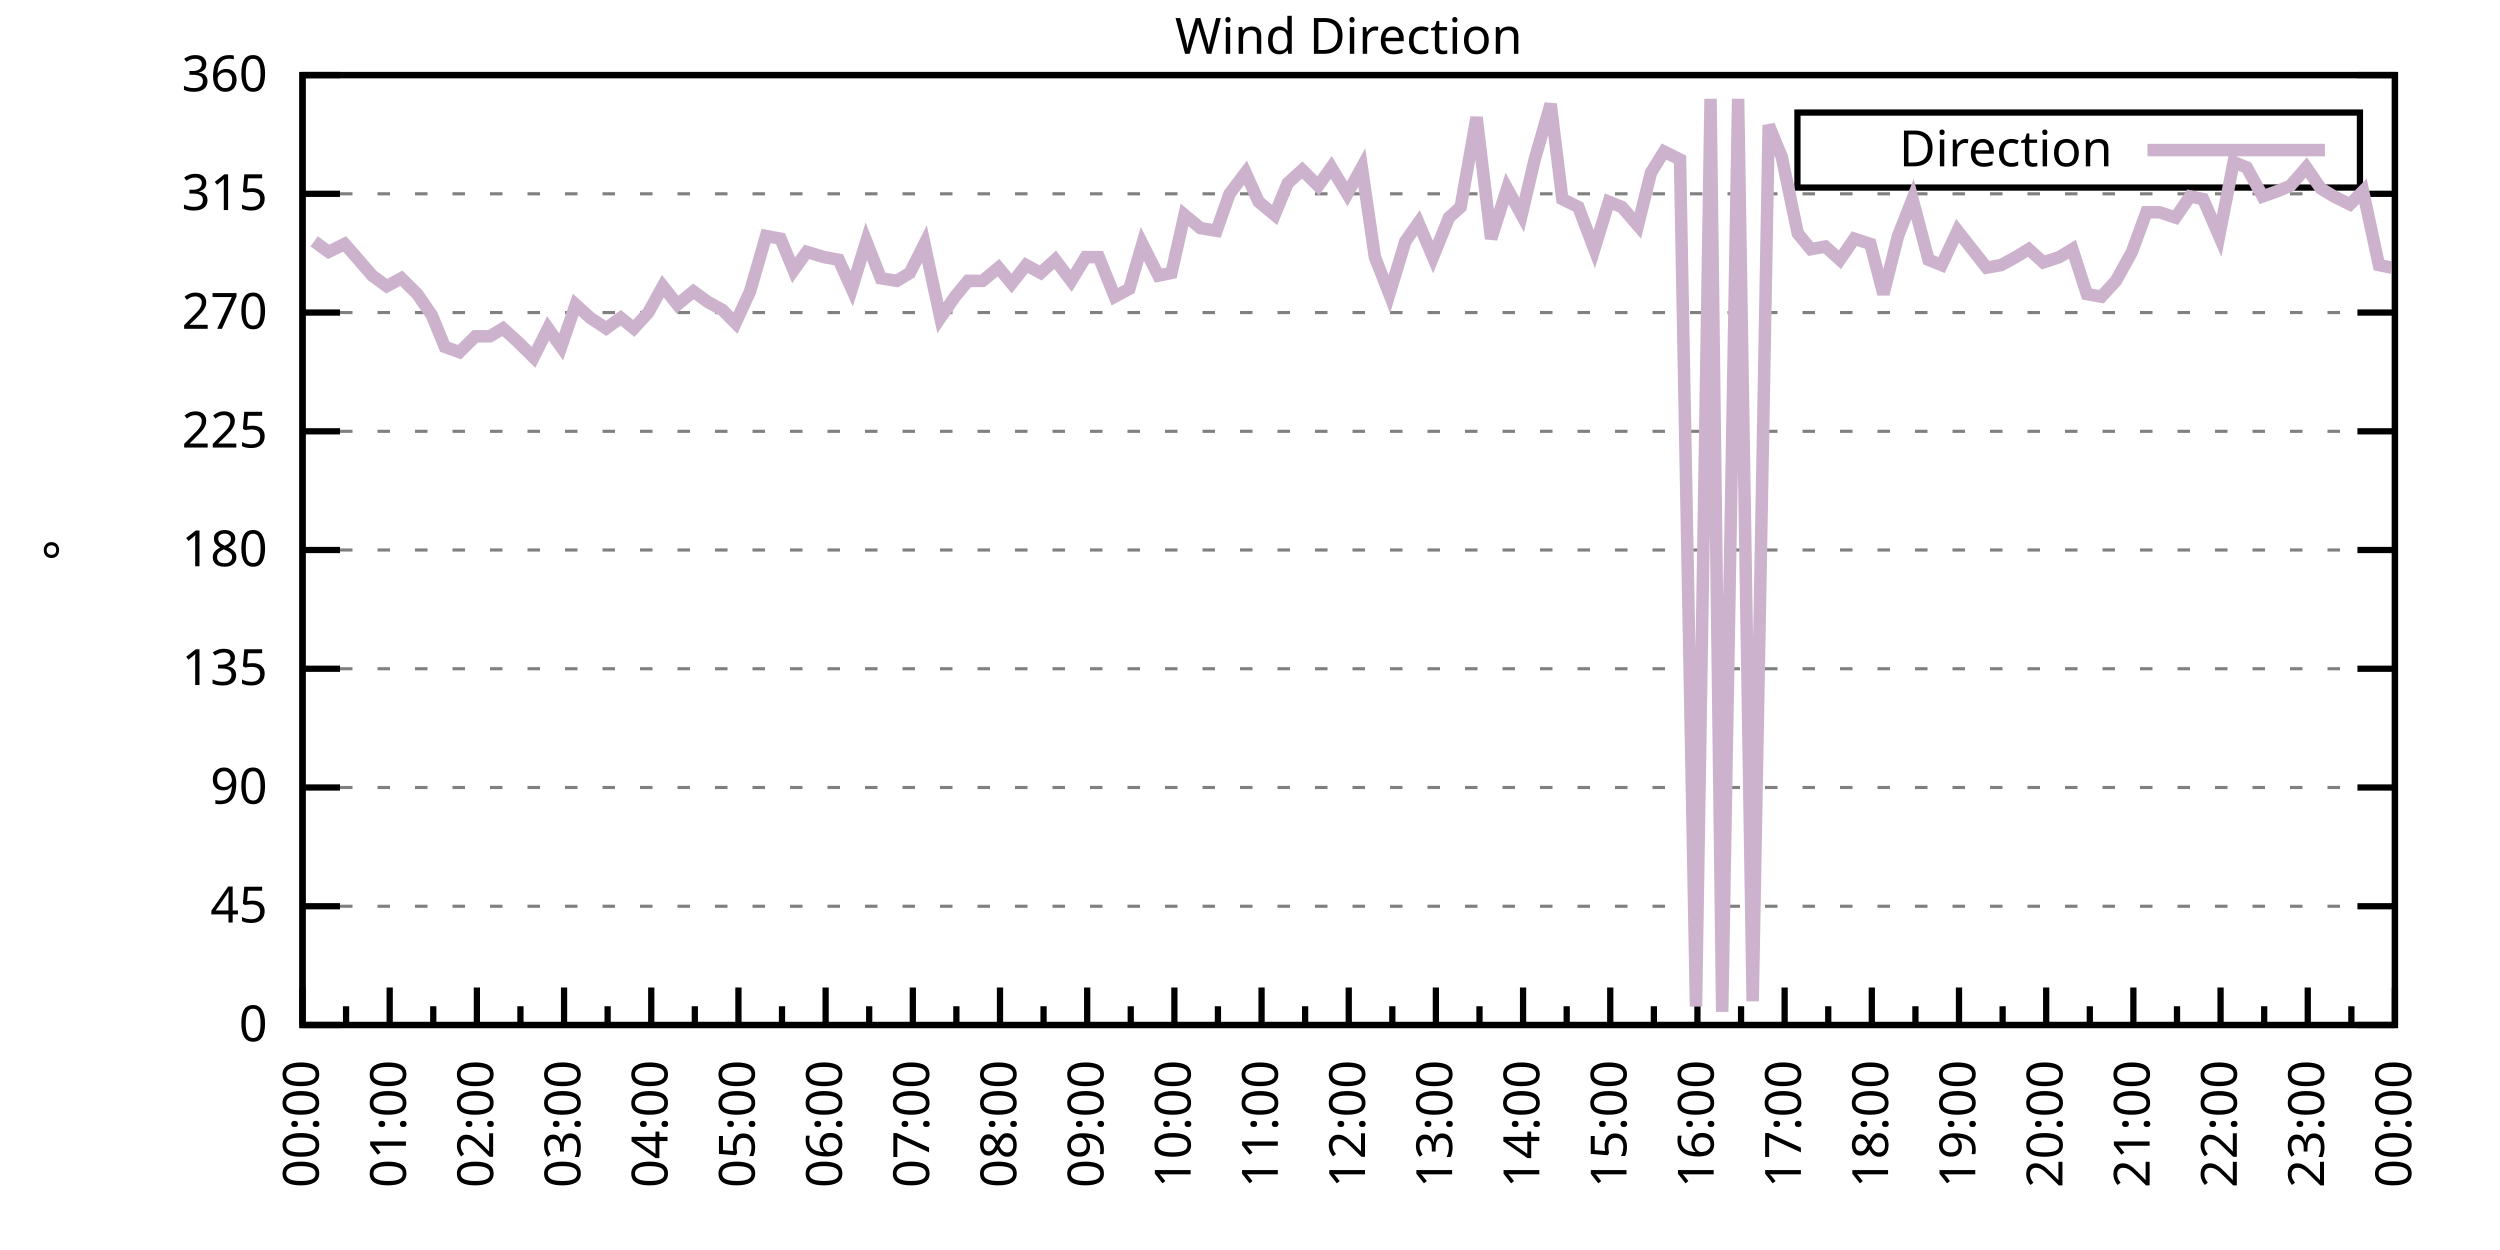
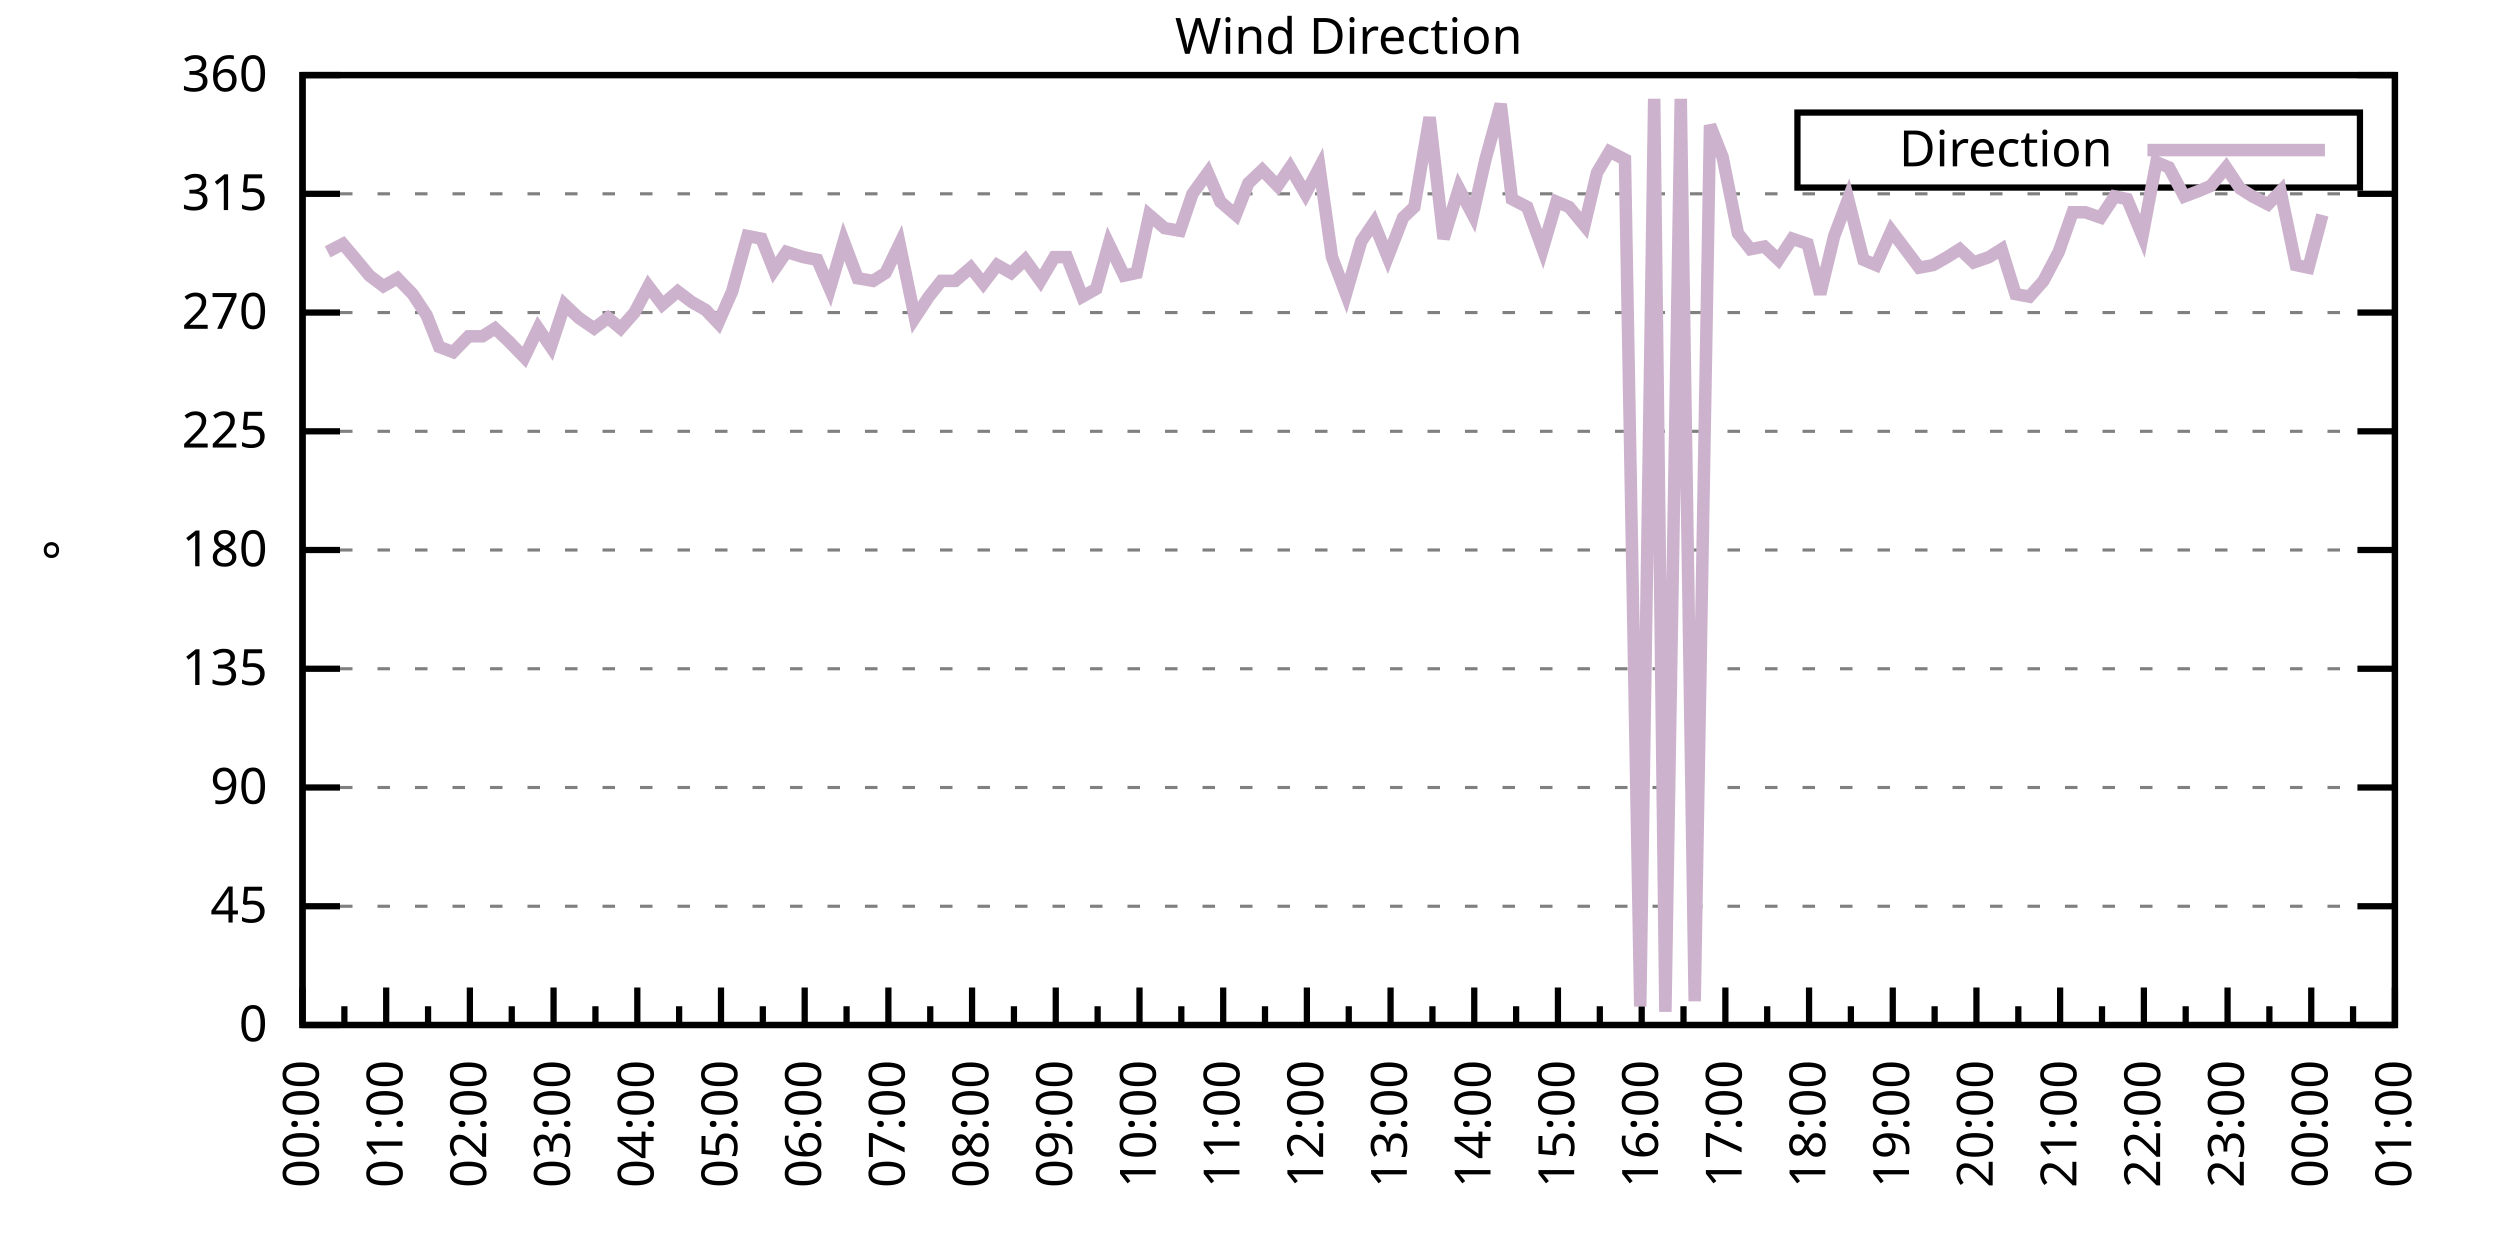
<svg xmlns="http://www.w3.org/2000/svg" xmlns:xlink="http://www.w3.org/1999/xlink" width="400" height="200" viewBox="0 0 400 200">
  <g id="gnuplot_canvas">
    <rect x="0" y="0" width="400" height="200" fill="none" />
    <defs>
      <circle id="gpDot" r="0.5" stroke-width="0.5" stroke="currentColor" />
      <path id="gpPt0" stroke-width="0.333" stroke="currentColor" d="M-1,0 h2 M0,-1 v2" />
      <path id="gpPt1" stroke-width="0.333" stroke="currentColor" d="M-1,-1 L1,1 M1,-1 L-1,1" />
      <path id="gpPt2" stroke-width="0.333" stroke="currentColor" d="M-1,0 L1,0 M0,-1 L0,1 M-1,-1 L1,1 M-1,1 L1,-1" />
      <rect id="gpPt3" stroke-width="0.333" stroke="currentColor" x="-1" y="-1" width="2" height="2" />
      <rect id="gpPt4" stroke-width="0.333" stroke="currentColor" fill="currentColor" x="-1" y="-1" width="2" height="2" />
      <circle id="gpPt5" stroke-width="0.333" stroke="currentColor" cx="0" cy="0" r="1" />
      <use xlink:href="#gpPt5" id="gpPt6" fill="currentColor" stroke="none" />
      <path id="gpPt7" stroke-width="0.333" stroke="currentColor" d="M0,-1.33 L-1.33,0.67 L1.33,0.67 z" />
      <use xlink:href="#gpPt7" id="gpPt8" fill="currentColor" stroke="none" />
      <use xlink:href="#gpPt7" id="gpPt9" stroke="currentColor" transform="rotate(180)" />
      <use xlink:href="#gpPt9" id="gpPt10" fill="currentColor" stroke="none" />
      <use xlink:href="#gpPt3" id="gpPt11" stroke="currentColor" transform="rotate(45)" />
      <use xlink:href="#gpPt11" id="gpPt12" fill="currentColor" stroke="none" />
      <path id="gpPt13" stroke-width="0.333" stroke="currentColor" d="M0,1.330 L1.265,0.411 L0.782,-1.067 L-0.782,-1.076 L-1.265,0.411 z" />
      <use xlink:href="#gpPt13" id="gpPt14" fill="currentColor" stroke="none" />
      <filter id="textbox" filterUnits="objectBoundingBox" x="0" y="0" height="1" width="1">
        <feFlood flood-color="white" flood-opacity="1" result="bgnd" />
        <feComposite in="SourceGraphic" in2="bgnd" operator="atop" />
      </filter>
      <filter id="greybox" filterUnits="objectBoundingBox" x="0" y="0" height="1" width="1">
        <feFlood flood-color="lightgrey" flood-opacity="1" result="grey" />
        <feComposite in="SourceGraphic" in2="grey" operator="atop" />
      </filter>
    </defs>
    <g fill="none" color="white" stroke="currentColor" stroke-width="1.00" stroke-linecap="butt" stroke-linejoin="miter">
</g>
    <g fill="none" color="black" stroke="currentColor" stroke-width="1.00" stroke-linecap="butt" stroke-linejoin="miter">
      <g stroke="none" shape-rendering="crispEdges">
        <polygon fill="rgb(255, 255, 255)" points="48.40,164.00 383.18,164.00 383.18,12.02 48.40,12.02 " />
      </g>
    </g>
    <g fill="none" color="black" stroke="currentColor" stroke-width="1.00" stroke-linecap="butt" stroke-linejoin="miter">
</g>
    <g fill="none" color="black" stroke="black" stroke-width="0.50" stroke-linecap="butt" stroke-linejoin="miter">
</g>
    <g fill="none" color="gray" stroke="currentColor" stroke-width="0.50" stroke-linecap="butt" stroke-linejoin="miter">
      <path stroke="gray" stroke-dasharray="2,4" class="gridline" d="M48.40,164.00 L383.19,164.00  " />
    </g>
    <g fill="none" color="gray" stroke="gray" stroke-width="1.00" stroke-linecap="butt" stroke-linejoin="miter">
</g>
    <g fill="none" color="black" stroke="currentColor" stroke-width="1.00" stroke-linecap="butt" stroke-linejoin="miter">
      <path stroke="black" d="M48.40,164.00 L54.40,164.00 M383.19,164.00 L377.19,164.00  " />
      <g transform="translate(42.80,166.60)" stroke="none" fill="black" font-family="Sans" font-size="8.00" text-anchor="end">
        <text>
          <tspan font-family="Sans"> 0</tspan>
        </text>
      </g>
    </g>
    <g fill="none" color="black" stroke="currentColor" stroke-width="1.00" stroke-linecap="butt" stroke-linejoin="miter">
</g>
    <g fill="none" color="black" stroke="black" stroke-width="0.50" stroke-linecap="butt" stroke-linejoin="miter">
</g>
    <g fill="none" color="gray" stroke="currentColor" stroke-width="0.50" stroke-linecap="butt" stroke-linejoin="miter">
      <path stroke="gray" stroke-dasharray="2,4" class="gridline" d="M48.40,145.00 L383.19,145.00  " />
    </g>
    <g fill="none" color="gray" stroke="gray" stroke-width="1.00" stroke-linecap="butt" stroke-linejoin="miter">
</g>
    <g fill="none" color="black" stroke="currentColor" stroke-width="1.00" stroke-linecap="butt" stroke-linejoin="miter">
      <path stroke="black" d="M48.40,145.00 L54.40,145.00 M383.19,145.00 L377.19,145.00  " />
      <g transform="translate(42.80,147.60)" stroke="none" fill="black" font-family="Sans" font-size="8.00" text-anchor="end">
        <text>
          <tspan font-family="Sans"> 45</tspan>
        </text>
      </g>
    </g>
    <g fill="none" color="black" stroke="currentColor" stroke-width="1.00" stroke-linecap="butt" stroke-linejoin="miter">
</g>
    <g fill="none" color="black" stroke="black" stroke-width="0.50" stroke-linecap="butt" stroke-linejoin="miter">
</g>
    <g fill="none" color="gray" stroke="currentColor" stroke-width="0.50" stroke-linecap="butt" stroke-linejoin="miter">
      <path stroke="gray" stroke-dasharray="2,4" class="gridline" d="M48.40,126.00 L383.19,126.00  " />
    </g>
    <g fill="none" color="gray" stroke="gray" stroke-width="1.00" stroke-linecap="butt" stroke-linejoin="miter">
</g>
    <g fill="none" color="black" stroke="currentColor" stroke-width="1.00" stroke-linecap="butt" stroke-linejoin="miter">
      <path stroke="black" d="M48.40,126.00 L54.40,126.00 M383.19,126.00 L377.19,126.00  " />
      <g transform="translate(42.80,128.60)" stroke="none" fill="black" font-family="Sans" font-size="8.00" text-anchor="end">
        <text>
          <tspan font-family="Sans"> 90</tspan>
        </text>
      </g>
    </g>
    <g fill="none" color="black" stroke="currentColor" stroke-width="1.00" stroke-linecap="butt" stroke-linejoin="miter">
</g>
    <g fill="none" color="black" stroke="black" stroke-width="0.50" stroke-linecap="butt" stroke-linejoin="miter">
</g>
    <g fill="none" color="gray" stroke="currentColor" stroke-width="0.50" stroke-linecap="butt" stroke-linejoin="miter">
      <path stroke="gray" stroke-dasharray="2,4" class="gridline" d="M48.40,107.00 L383.19,107.00  " />
    </g>
    <g fill="none" color="gray" stroke="gray" stroke-width="1.00" stroke-linecap="butt" stroke-linejoin="miter">
</g>
    <g fill="none" color="black" stroke="currentColor" stroke-width="1.00" stroke-linecap="butt" stroke-linejoin="miter">
      <path stroke="black" d="M48.40,107.00 L54.40,107.00 M383.19,107.00 L377.19,107.00  " />
      <g transform="translate(42.80,109.60)" stroke="none" fill="black" font-family="Sans" font-size="8.00" text-anchor="end">
        <text>
          <tspan font-family="Sans"> 135</tspan>
        </text>
      </g>
    </g>
    <g fill="none" color="black" stroke="currentColor" stroke-width="1.00" stroke-linecap="butt" stroke-linejoin="miter">
</g>
    <g fill="none" color="black" stroke="black" stroke-width="0.50" stroke-linecap="butt" stroke-linejoin="miter">
</g>
    <g fill="none" color="gray" stroke="currentColor" stroke-width="0.50" stroke-linecap="butt" stroke-linejoin="miter">
      <path stroke="gray" stroke-dasharray="2,4" class="gridline" d="M48.40,88.00 L383.19,88.00  " />
    </g>
    <g fill="none" color="gray" stroke="gray" stroke-width="1.00" stroke-linecap="butt" stroke-linejoin="miter">
</g>
    <g fill="none" color="black" stroke="currentColor" stroke-width="1.00" stroke-linecap="butt" stroke-linejoin="miter">
      <path stroke="black" d="M48.40,88.00 L54.40,88.00 M383.19,88.00 L377.19,88.00  " />
      <g transform="translate(42.80,90.60)" stroke="none" fill="black" font-family="Sans" font-size="8.00" text-anchor="end">
        <text>
          <tspan font-family="Sans"> 180</tspan>
        </text>
      </g>
    </g>
    <g fill="none" color="black" stroke="currentColor" stroke-width="1.00" stroke-linecap="butt" stroke-linejoin="miter">
</g>
    <g fill="none" color="black" stroke="black" stroke-width="0.50" stroke-linecap="butt" stroke-linejoin="miter">
</g>
    <g fill="none" color="gray" stroke="currentColor" stroke-width="0.50" stroke-linecap="butt" stroke-linejoin="miter">
      <path stroke="gray" stroke-dasharray="2,4" class="gridline" d="M48.40,69.01 L383.19,69.01  " />
    </g>
    <g fill="none" color="gray" stroke="gray" stroke-width="1.00" stroke-linecap="butt" stroke-linejoin="miter">
</g>
    <g fill="none" color="black" stroke="currentColor" stroke-width="1.00" stroke-linecap="butt" stroke-linejoin="miter">
      <path stroke="black" d="M48.40,69.01 L54.40,69.01 M383.19,69.01 L377.19,69.01  " />
      <g transform="translate(42.80,71.61)" stroke="none" fill="black" font-family="Sans" font-size="8.00" text-anchor="end">
        <text>
          <tspan font-family="Sans"> 225</tspan>
        </text>
      </g>
    </g>
    <g fill="none" color="black" stroke="currentColor" stroke-width="1.00" stroke-linecap="butt" stroke-linejoin="miter">
</g>
    <g fill="none" color="black" stroke="black" stroke-width="0.50" stroke-linecap="butt" stroke-linejoin="miter">
</g>
    <g fill="none" color="gray" stroke="currentColor" stroke-width="0.50" stroke-linecap="butt" stroke-linejoin="miter">
      <path stroke="gray" stroke-dasharray="2,4" class="gridline" d="M48.40,50.01 L383.19,50.01  " />
    </g>
    <g fill="none" color="gray" stroke="gray" stroke-width="1.00" stroke-linecap="butt" stroke-linejoin="miter">
</g>
    <g fill="none" color="black" stroke="currentColor" stroke-width="1.00" stroke-linecap="butt" stroke-linejoin="miter">
      <path stroke="black" d="M48.40,50.01 L54.40,50.01 M383.19,50.01 L377.19,50.01  " />
      <g transform="translate(42.80,52.61)" stroke="none" fill="black" font-family="Sans" font-size="8.00" text-anchor="end">
        <text>
          <tspan font-family="Sans"> 270</tspan>
        </text>
      </g>
    </g>
    <g fill="none" color="black" stroke="currentColor" stroke-width="1.00" stroke-linecap="butt" stroke-linejoin="miter">
</g>
    <g fill="none" color="black" stroke="black" stroke-width="0.50" stroke-linecap="butt" stroke-linejoin="miter">
</g>
    <g fill="none" color="gray" stroke="currentColor" stroke-width="0.50" stroke-linecap="butt" stroke-linejoin="miter">
      <path stroke="gray" stroke-dasharray="2,4" class="gridline" d="M48.40,31.01 L383.19,31.01  " />
    </g>
    <g fill="none" color="gray" stroke="gray" stroke-width="1.00" stroke-linecap="butt" stroke-linejoin="miter">
</g>
    <g fill="none" color="black" stroke="currentColor" stroke-width="1.00" stroke-linecap="butt" stroke-linejoin="miter">
      <path stroke="black" d="M48.40,31.01 L54.40,31.01 M383.19,31.01 L377.19,31.01  " />
      <g transform="translate(42.80,33.61)" stroke="none" fill="black" font-family="Sans" font-size="8.00" text-anchor="end">
        <text>
          <tspan font-family="Sans"> 315</tspan>
        </text>
      </g>
    </g>
    <g fill="none" color="black" stroke="currentColor" stroke-width="1.00" stroke-linecap="butt" stroke-linejoin="miter">
</g>
    <g fill="none" color="black" stroke="black" stroke-width="0.50" stroke-linecap="butt" stroke-linejoin="miter">
</g>
    <g fill="none" color="gray" stroke="currentColor" stroke-width="0.50" stroke-linecap="butt" stroke-linejoin="miter">
      <path stroke="gray" stroke-dasharray="2,4" class="gridline" d="M48.40,12.01 L383.19,12.01  " />
    </g>
    <g fill="none" color="gray" stroke="gray" stroke-width="1.00" stroke-linecap="butt" stroke-linejoin="miter">
</g>
    <g fill="none" color="black" stroke="currentColor" stroke-width="1.00" stroke-linecap="butt" stroke-linejoin="miter">
      <path stroke="black" d="M48.40,12.01 L54.40,12.01 M383.19,12.01 L377.19,12.01  " />
      <g transform="translate(42.80,14.61)" stroke="none" fill="black" font-family="Sans" font-size="8.00" text-anchor="end">
        <text>
          <tspan font-family="Sans"> 360</tspan>
        </text>
      </g>
    </g>
    <g fill="none" color="black" stroke="currentColor" stroke-width="1.00" stroke-linecap="butt" stroke-linejoin="miter">
      <path stroke="black" d="M48.40,164.00 L48.40,158.00  " />
      <g transform="translate(51.00,169.60) rotate(270)" stroke="none" fill="black" font-family="Sans" font-size="8.00" text-anchor="end">
        <text>
          <tspan font-family="Sans">00:00</tspan>
        </text>
      </g>
    </g>
    <g fill="none" color="black" stroke="currentColor" stroke-width="1.00" stroke-linecap="butt" stroke-linejoin="miter">
-       <path stroke="black" d="M55.37,164.00 L55.37,161.00 M62.35,164.00 L62.35,158.00  " />
-       <g transform="translate(64.95,169.60) rotate(270)" stroke="none" fill="black" font-family="Sans" font-size="8.00" text-anchor="end">
+       <path stroke="black" d="M55.10,164.00 L55.10,161.00 M61.79,164.00 L61.79,158.00  " />
+       <g transform="translate(64.39,169.60) rotate(270)" stroke="none" fill="black" font-family="Sans" font-size="8.00" text-anchor="end">
        <text>
          <tspan font-family="Sans">01:00</tspan>
        </text>
      </g>
    </g>
    <g fill="none" color="black" stroke="currentColor" stroke-width="1.00" stroke-linecap="butt" stroke-linejoin="miter">
-       <path stroke="black" d="M69.32,164.00 L69.32,161.00 M76.30,164.00 L76.30,158.00  " />
-       <g transform="translate(78.90,169.60) rotate(270)" stroke="none" fill="black" font-family="Sans" font-size="8.00" text-anchor="end">
+       <path stroke="black" d="M68.49,164.00 L68.49,161.00 M75.18,164.00 L75.18,158.00  " />
+       <g transform="translate(77.78,169.60) rotate(270)" stroke="none" fill="black" font-family="Sans" font-size="8.00" text-anchor="end">
        <text>
          <tspan font-family="Sans">02:00</tspan>
        </text>
      </g>
    </g>
    <g fill="none" color="black" stroke="currentColor" stroke-width="1.00" stroke-linecap="butt" stroke-linejoin="miter">
-       <path stroke="black" d="M83.27,164.00 L83.27,161.00 M90.25,164.00 L90.25,158.00  " />
-       <g transform="translate(92.85,169.60) rotate(270)" stroke="none" fill="black" font-family="Sans" font-size="8.00" text-anchor="end">
+       <path stroke="black" d="M81.88,164.00 L81.88,161.00 M88.57,164.00 L88.57,158.00  " />
+       <g transform="translate(91.17,169.60) rotate(270)" stroke="none" fill="black" font-family="Sans" font-size="8.00" text-anchor="end">
        <text>
          <tspan font-family="Sans">03:00</tspan>
        </text>
      </g>
    </g>
    <g fill="none" color="black" stroke="currentColor" stroke-width="1.00" stroke-linecap="butt" stroke-linejoin="miter">
-       <path stroke="black" d="M97.22,164.00 L97.22,161.00 M104.20,164.00 L104.20,158.00  " />
-       <g transform="translate(106.80,169.60) rotate(270)" stroke="none" fill="black" font-family="Sans" font-size="8.00" text-anchor="end">
+       <path stroke="black" d="M95.27,164.00 L95.27,161.00 M101.97,164.00 L101.97,158.00  " />
+       <g transform="translate(104.57,169.60) rotate(270)" stroke="none" fill="black" font-family="Sans" font-size="8.00" text-anchor="end">
        <text>
          <tspan font-family="Sans">04:00</tspan>
        </text>
      </g>
    </g>
    <g fill="none" color="black" stroke="currentColor" stroke-width="1.00" stroke-linecap="butt" stroke-linejoin="miter">
-       <path stroke="black" d="M111.17,164.00 L111.17,161.00 M118.15,164.00 L118.15,158.00  " />
-       <g transform="translate(120.75,169.60) rotate(270)" stroke="none" fill="black" font-family="Sans" font-size="8.00" text-anchor="end">
+       <path stroke="black" d="M108.66,164.00 L108.66,161.00 M115.36,164.00 L115.36,158.00  " />
+       <g transform="translate(117.96,169.60) rotate(270)" stroke="none" fill="black" font-family="Sans" font-size="8.00" text-anchor="end">
        <text>
          <tspan font-family="Sans">05:00</tspan>
        </text>
      </g>
    </g>
    <g fill="none" color="black" stroke="currentColor" stroke-width="1.00" stroke-linecap="butt" stroke-linejoin="miter">
-       <path stroke="black" d="M125.12,164.00 L125.12,161.00 M132.10,164.00 L132.10,158.00  " />
-       <g transform="translate(134.70,169.60) rotate(270)" stroke="none" fill="black" font-family="Sans" font-size="8.00" text-anchor="end">
+       <path stroke="black" d="M122.05,164.00 L122.05,161.00 M128.75,164.00 L128.75,158.00  " />
+       <g transform="translate(131.35,169.60) rotate(270)" stroke="none" fill="black" font-family="Sans" font-size="8.00" text-anchor="end">
        <text>
          <tspan font-family="Sans">06:00</tspan>
        </text>
      </g>
    </g>
    <g fill="none" color="black" stroke="currentColor" stroke-width="1.00" stroke-linecap="butt" stroke-linejoin="miter">
-       <path stroke="black" d="M139.07,164.00 L139.07,161.00 M146.05,164.00 L146.05,158.00  " />
-       <g transform="translate(148.65,169.60) rotate(270)" stroke="none" fill="black" font-family="Sans" font-size="8.00" text-anchor="end">
+       <path stroke="black" d="M135.45,164.00 L135.45,161.00 M142.14,164.00 L142.14,158.00  " />
+       <g transform="translate(144.74,169.60) rotate(270)" stroke="none" fill="black" font-family="Sans" font-size="8.00" text-anchor="end">
        <text>
          <tspan font-family="Sans">07:00</tspan>
        </text>
      </g>
    </g>
    <g fill="none" color="black" stroke="currentColor" stroke-width="1.00" stroke-linecap="butt" stroke-linejoin="miter">
-       <path stroke="black" d="M153.02,164.00 L153.02,161.00 M160.00,164.00 L160.00,158.00  " />
-       <g transform="translate(162.60,169.60) rotate(270)" stroke="none" fill="black" font-family="Sans" font-size="8.00" text-anchor="end">
+       <path stroke="black" d="M148.84,164.00 L148.84,161.00 M155.53,164.00 L155.53,158.00  " />
+       <g transform="translate(158.13,169.60) rotate(270)" stroke="none" fill="black" font-family="Sans" font-size="8.00" text-anchor="end">
        <text>
          <tspan font-family="Sans">08:00</tspan>
        </text>
      </g>
    </g>
    <g fill="none" color="black" stroke="currentColor" stroke-width="1.00" stroke-linecap="butt" stroke-linejoin="miter">
-       <path stroke="black" d="M166.97,164.00 L166.97,161.00 M173.95,164.00 L173.95,158.00  " />
-       <g transform="translate(176.55,169.60) rotate(270)" stroke="none" fill="black" font-family="Sans" font-size="8.00" text-anchor="end">
+       <path stroke="black" d="M162.23,164.00 L162.23,161.00 M168.92,164.00 L168.92,158.00  " />
+       <g transform="translate(171.52,169.60) rotate(270)" stroke="none" fill="black" font-family="Sans" font-size="8.00" text-anchor="end">
        <text>
          <tspan font-family="Sans">09:00</tspan>
        </text>
      </g>
    </g>
    <g fill="none" color="black" stroke="currentColor" stroke-width="1.00" stroke-linecap="butt" stroke-linejoin="miter">
-       <path stroke="black" d="M180.92,164.00 L180.92,161.00 M187.90,164.00 L187.90,158.00  " />
-       <g transform="translate(190.50,169.60) rotate(270)" stroke="none" fill="black" font-family="Sans" font-size="8.00" text-anchor="end">
+       <path stroke="black" d="M175.62,164.00 L175.62,161.00 M182.32,164.00 L182.32,158.00  " />
+       <g transform="translate(184.92,169.60) rotate(270)" stroke="none" fill="black" font-family="Sans" font-size="8.00" text-anchor="end">
        <text>
          <tspan font-family="Sans">10:00</tspan>
        </text>
      </g>
    </g>
    <g fill="none" color="black" stroke="currentColor" stroke-width="1.00" stroke-linecap="butt" stroke-linejoin="miter">
-       <path stroke="black" d="M194.87,164.00 L194.87,161.00 M201.85,164.00 L201.85,158.00  " />
-       <g transform="translate(204.45,169.60) rotate(270)" stroke="none" fill="black" font-family="Sans" font-size="8.00" text-anchor="end">
+       <path stroke="black" d="M189.01,164.00 L189.01,161.00 M195.71,164.00 L195.71,158.00  " />
+       <g transform="translate(198.31,169.60) rotate(270)" stroke="none" fill="black" font-family="Sans" font-size="8.00" text-anchor="end">
        <text>
          <tspan font-family="Sans">11:00</tspan>
        </text>
      </g>
    </g>
    <g fill="none" color="black" stroke="currentColor" stroke-width="1.00" stroke-linecap="butt" stroke-linejoin="miter">
-       <path stroke="black" d="M208.82,164.00 L208.82,161.00 M215.80,164.00 L215.80,158.00  " />
-       <g transform="translate(218.40,169.60) rotate(270)" stroke="none" fill="black" font-family="Sans" font-size="8.00" text-anchor="end">
+       <path stroke="black" d="M202.40,164.00 L202.40,161.00 M209.10,164.00 L209.10,158.00  " />
+       <g transform="translate(211.70,169.60) rotate(270)" stroke="none" fill="black" font-family="Sans" font-size="8.00" text-anchor="end">
        <text>
          <tspan font-family="Sans">12:00</tspan>
        </text>
      </g>
    </g>
    <g fill="none" color="black" stroke="currentColor" stroke-width="1.00" stroke-linecap="butt" stroke-linejoin="miter">
-       <path stroke="black" d="M222.77,164.00 L222.77,161.00 M229.74,164.00 L229.74,158.00  " />
-       <g transform="translate(232.34,169.60) rotate(270)" stroke="none" fill="black" font-family="Sans" font-size="8.00" text-anchor="end">
+       <path stroke="black" d="M215.80,164.00 L215.80,161.00 M222.49,164.00 L222.49,158.00  " />
+       <g transform="translate(225.09,169.60) rotate(270)" stroke="none" fill="black" font-family="Sans" font-size="8.00" text-anchor="end">
        <text>
          <tspan font-family="Sans">13:00</tspan>
        </text>
      </g>
    </g>
    <g fill="none" color="black" stroke="currentColor" stroke-width="1.00" stroke-linecap="butt" stroke-linejoin="miter">
-       <path stroke="black" d="M236.72,164.00 L236.72,161.00 M243.69,164.00 L243.69,158.00  " />
-       <g transform="translate(246.29,169.60) rotate(270)" stroke="none" fill="black" font-family="Sans" font-size="8.00" text-anchor="end">
+       <path stroke="black" d="M229.19,164.00 L229.19,161.00 M235.88,164.00 L235.88,158.00  " />
+       <g transform="translate(238.48,169.60) rotate(270)" stroke="none" fill="black" font-family="Sans" font-size="8.00" text-anchor="end">
        <text>
          <tspan font-family="Sans">14:00</tspan>
        </text>
      </g>
    </g>
    <g fill="none" color="black" stroke="currentColor" stroke-width="1.00" stroke-linecap="butt" stroke-linejoin="miter">
-       <path stroke="black" d="M250.67,164.00 L250.67,161.00 M257.64,164.00 L257.64,158.00  " />
-       <g transform="translate(260.24,169.60) rotate(270)" stroke="none" fill="black" font-family="Sans" font-size="8.00" text-anchor="end">
+       <path stroke="black" d="M242.58,164.00 L242.58,161.00 M249.27,164.00 L249.27,158.00  " />
+       <g transform="translate(251.87,169.60) rotate(270)" stroke="none" fill="black" font-family="Sans" font-size="8.00" text-anchor="end">
        <text>
          <tspan font-family="Sans">15:00</tspan>
        </text>
      </g>
    </g>
    <g fill="none" color="black" stroke="currentColor" stroke-width="1.00" stroke-linecap="butt" stroke-linejoin="miter">
-       <path stroke="black" d="M264.62,164.00 L264.62,161.00 M271.59,164.00 L271.59,158.00  " />
-       <g transform="translate(274.19,169.60) rotate(270)" stroke="none" fill="black" font-family="Sans" font-size="8.00" text-anchor="end">
+       <path stroke="black" d="M255.97,164.00 L255.97,161.00 M262.67,164.00 L262.67,158.00  " />
+       <g transform="translate(265.27,169.60) rotate(270)" stroke="none" fill="black" font-family="Sans" font-size="8.00" text-anchor="end">
        <text>
          <tspan font-family="Sans">16:00</tspan>
        </text>
      </g>
    </g>
    <g fill="none" color="black" stroke="currentColor" stroke-width="1.00" stroke-linecap="butt" stroke-linejoin="miter">
-       <path stroke="black" d="M278.57,164.00 L278.57,161.00 M285.54,164.00 L285.54,158.00  " />
-       <g transform="translate(288.14,169.60) rotate(270)" stroke="none" fill="black" font-family="Sans" font-size="8.00" text-anchor="end">
+       <path stroke="black" d="M269.36,164.00 L269.36,161.00 M276.06,164.00 L276.06,158.00  " />
+       <g transform="translate(278.66,169.60) rotate(270)" stroke="none" fill="black" font-family="Sans" font-size="8.00" text-anchor="end">
        <text>
          <tspan font-family="Sans">17:00</tspan>
        </text>
      </g>
    </g>
    <g fill="none" color="black" stroke="currentColor" stroke-width="1.00" stroke-linecap="butt" stroke-linejoin="miter">
-       <path stroke="black" d="M292.52,164.00 L292.52,161.00 M299.49,164.00 L299.49,158.00  " />
-       <g transform="translate(302.09,169.60) rotate(270)" stroke="none" fill="black" font-family="Sans" font-size="8.00" text-anchor="end">
+       <path stroke="black" d="M282.75,164.00 L282.75,161.00 M289.45,164.00 L289.45,158.00  " />
+       <g transform="translate(292.05,169.60) rotate(270)" stroke="none" fill="black" font-family="Sans" font-size="8.00" text-anchor="end">
        <text>
          <tspan font-family="Sans">18:00</tspan>
        </text>
      </g>
    </g>
    <g fill="none" color="black" stroke="currentColor" stroke-width="1.00" stroke-linecap="butt" stroke-linejoin="miter">
-       <path stroke="black" d="M306.47,164.00 L306.47,161.00 M313.44,164.00 L313.44,158.00  " />
-       <g transform="translate(316.04,169.60) rotate(270)" stroke="none" fill="black" font-family="Sans" font-size="8.00" text-anchor="end">
+       <path stroke="black" d="M296.14,164.00 L296.14,161.00 M302.84,164.00 L302.84,158.00  " />
+       <g transform="translate(305.44,169.60) rotate(270)" stroke="none" fill="black" font-family="Sans" font-size="8.00" text-anchor="end">
        <text>
          <tspan font-family="Sans">19:00</tspan>
        </text>
      </g>
    </g>
    <g fill="none" color="black" stroke="currentColor" stroke-width="1.00" stroke-linecap="butt" stroke-linejoin="miter">
-       <path stroke="black" d="M320.42,164.00 L320.42,161.00 M327.39,164.00 L327.39,158.00  " />
-       <g transform="translate(329.99,169.60) rotate(270)" stroke="none" fill="black" font-family="Sans" font-size="8.00" text-anchor="end">
+       <path stroke="black" d="M309.54,164.00 L309.54,161.00 M316.23,164.00 L316.23,158.00  " />
+       <g transform="translate(318.83,169.60) rotate(270)" stroke="none" fill="black" font-family="Sans" font-size="8.00" text-anchor="end">
        <text>
          <tspan font-family="Sans">20:00</tspan>
        </text>
      </g>
    </g>
    <g fill="none" color="black" stroke="currentColor" stroke-width="1.00" stroke-linecap="butt" stroke-linejoin="miter">
-       <path stroke="black" d="M334.37,164.00 L334.37,161.00 M341.34,164.00 L341.34,158.00  " />
-       <g transform="translate(343.94,169.60) rotate(270)" stroke="none" fill="black" font-family="Sans" font-size="8.00" text-anchor="end">
+       <path stroke="black" d="M322.93,164.00 L322.93,161.00 M329.62,164.00 L329.62,158.00  " />
+       <g transform="translate(332.22,169.60) rotate(270)" stroke="none" fill="black" font-family="Sans" font-size="8.00" text-anchor="end">
        <text>
          <tspan font-family="Sans">21:00</tspan>
        </text>
      </g>
    </g>
    <g fill="none" color="black" stroke="currentColor" stroke-width="1.00" stroke-linecap="butt" stroke-linejoin="miter">
-       <path stroke="black" d="M348.32,164.00 L348.32,161.00 M355.29,164.00 L355.29,158.00  " />
-       <g transform="translate(357.89,169.60) rotate(270)" stroke="none" fill="black" font-family="Sans" font-size="8.00" text-anchor="end">
+       <path stroke="black" d="M336.32,164.00 L336.32,161.00 M343.02,164.00 L343.02,158.00  " />
+       <g transform="translate(345.62,169.60) rotate(270)" stroke="none" fill="black" font-family="Sans" font-size="8.00" text-anchor="end">
        <text>
          <tspan font-family="Sans">22:00</tspan>
        </text>
      </g>
    </g>
    <g fill="none" color="black" stroke="currentColor" stroke-width="1.00" stroke-linecap="butt" stroke-linejoin="miter">
-       <path stroke="black" d="M362.27,164.00 L362.27,161.00 M369.24,164.00 L369.24,158.00  " />
-       <g transform="translate(371.84,169.60) rotate(270)" stroke="none" fill="black" font-family="Sans" font-size="8.00" text-anchor="end">
+       <path stroke="black" d="M349.71,164.00 L349.71,161.00 M356.41,164.00 L356.41,158.00  " />
+       <g transform="translate(359.01,169.60) rotate(270)" stroke="none" fill="black" font-family="Sans" font-size="8.00" text-anchor="end">
        <text>
          <tspan font-family="Sans">23:00</tspan>
        </text>
      </g>
    </g>
    <g fill="none" color="black" stroke="currentColor" stroke-width="1.00" stroke-linecap="butt" stroke-linejoin="miter">
-       <path stroke="black" d="M376.22,164.00 L376.22,161.00 M383.19,164.00 L383.19,158.00  " />
+       <path stroke="black" d="M363.10,164.00 L363.10,161.00 M369.80,164.00 L369.80,158.00  " />
+       <g transform="translate(372.40,169.60) rotate(270)" stroke="none" fill="black" font-family="Sans" font-size="8.00" text-anchor="end">
+         <text>
+           <tspan font-family="Sans">00:00</tspan>
+         </text>
+       </g>
+     </g>
+     <g fill="none" color="black" stroke="currentColor" stroke-width="1.00" stroke-linecap="butt" stroke-linejoin="miter">
+       <path stroke="black" d="M376.49,164.00 L376.49,161.00 M383.19,164.00 L383.19,158.00  " />
      <g transform="translate(385.79,169.60) rotate(270)" stroke="none" fill="black" font-family="Sans" font-size="8.00" text-anchor="end">
        <text>
-           <tspan font-family="Sans">00:00</tspan>
+           <tspan font-family="Sans">01:00</tspan>
        </text>
      </g>
    </g>
    <g fill="none" color="black" stroke="currentColor" stroke-width="1.00" stroke-linecap="butt" stroke-linejoin="miter">
</g>
    <g fill="none" color="black" stroke="currentColor" stroke-width="1.00" stroke-linecap="butt" stroke-linejoin="miter">
      <path stroke="black" d="M48.40,12.01 L48.40,164.00 L383.19,164.00 L383.19,12.01 L48.40,12.01 Z  " />
    </g>
    <g fill="none" color="black" stroke="currentColor" stroke-width="1.00" stroke-linecap="butt" stroke-linejoin="miter">
      <g transform="translate(12.80,88.01) rotate(270)" stroke="none" fill="black" font-family="Sans" font-size="8.00" text-anchor="middle">
        <text>
          <tspan font-family="Sans">°</tspan>
        </text>
      </g>
    </g>
    <g fill="none" color="black" stroke="currentColor" stroke-width="1.00" stroke-linecap="butt" stroke-linejoin="miter">
</g>
    <g fill="none" color="black" stroke="currentColor" stroke-width="1.00" stroke-linecap="butt" stroke-linejoin="miter">
      <path stroke="black" d="M287.59,30.01 L287.59,18.01 L377.59,18.01 L377.59,30.01 L287.59,30.01 Z  " />
    </g>
    <g id="Wind_direction_plot_1">
      <g fill="none" color="white" stroke="black" stroke-width="2.00" stroke-linecap="butt" stroke-linejoin="miter">
</g>
      <g fill="none" color="black" stroke="currentColor" stroke-width="2.00" stroke-linecap="butt" stroke-linejoin="miter">
        <g transform="translate(337.99,26.61)" stroke="none" fill="black" font-family="Sans" font-size="8.00" text-anchor="end">
          <text>
            <tspan font-family="Sans">Direction</tspan>
          </text>
        </g>
      </g>
      <g fill="none" color="black" stroke="currentColor" stroke-width="2.00" stroke-linecap="butt" stroke-linejoin="miter">
-         <path stroke="rgb(204, 178, 204)" d="M343.59,24.01 L371.99,24.01 M50.26,38.61 L52.58,40.30 L55.14,39.03 L57.00,41.14 L59.56,44.10 L61.88,45.79   L64.21,44.52 L66.77,47.05 L69.09,50.43 L71.18,55.50 L73.51,56.34 L76.07,53.81 L78.39,53.81 L80.48,52.54   L82.81,54.65 L85.37,57.18 L87.69,52.54 L89.78,55.50 L92.11,48.74 L94.43,50.85 L96.99,52.54 L99.32,50.85   L101.41,52.54 L103.73,50.01 L106.06,45.79 L108.38,48.74 L110.94,46.63 L113.27,48.32 L115.59,49.59 L117.68,51.70   L120.01,46.63 L122.57,37.76 L124.89,38.19 L126.98,43.25 L129.08,40.30 L131.87,41.14 L134.19,41.56 L136.28,46.21   L138.61,38.61 L140.93,44.52 L143.49,44.94 L145.58,43.67 L147.91,39.03 L150.46,50.85 L152.79,47.47 L154.88,44.94   L157.21,44.94 L159.76,42.83 L161.86,45.36 L164.18,42.41 L166.51,43.67 L168.83,41.56 L171.39,44.94 L173.71,41.14   L175.81,41.14 L178.36,47.47 L180.69,46.21 L182.78,39.03 L185.34,44.10 L187.43,43.67 L189.52,34.39 L192.08,36.50   L194.64,36.92 L196.73,31.01 L199.29,27.63 L201.38,32.28 L203.94,34.39 L206.03,29.32 L208.36,27.21 L210.91,29.74   L213.01,26.79 L215.56,31.01 L217.89,26.79 L219.98,41.14 L222.30,47.05 L224.86,38.61 L226.95,35.65 L229.28,41.14   L231.84,34.81 L233.70,33.12 L236.25,18.77 L238.58,38.19 L241.14,30.16 L243.46,34.39 L245.55,25.52 L248.11,16.65   L249.97,31.85 L252.53,33.12 L255.09,39.87 L257.41,32.28 L259.50,33.12 L262.06,36.08 L264.15,27.63 L266.25,24.25   L268.80,25.52 L271.36,161.04 L273.69,15.81 L275.55,161.89 L278.10,15.81 L280.43,160.20 L282.99,20.03 L285.08,25.10   L287.64,37.34 L289.73,39.87 L292.05,39.45 L294.38,41.56 L296.70,38.19 L299.26,39.03 L301.35,47.05 L303.68,37.76   L306.00,31.85 L308.56,41.56 L310.65,42.41 L313.21,36.92 L315.53,39.87 L317.86,42.83 L320.18,42.41 L322.51,41.14   L324.60,39.87 L326.93,41.99 L329.48,41.14 L331.58,39.87 L333.90,47.05 L336.23,47.47 L338.55,44.94 L341.11,40.30   L343.43,33.96 L345.53,33.96 L348.08,34.81 L350.41,31.43 L352.50,31.85 L355.06,37.76 L357.38,25.94 L359.48,26.79   L362.03,31.43 L364.36,30.59 L366.45,29.74 L369.01,26.79 L371.33,30.16 L373.43,31.43 L375.98,32.70 L378.08,30.59   L380.63,42.41 L382.73,42.83  " />
+         <path stroke="rgb(204, 178, 204)" d="M343.59,24.01 L371.99,24.01 M52.42,40.30 L54.87,39.03 L56.66,41.14 L59.11,44.10 L61.35,45.79 L63.58,44.52   L66.03,47.05 L68.26,50.43 L70.27,55.50 L72.50,56.34 L74.96,53.81 L77.19,53.81 L79.20,52.54 L81.43,54.65   L83.89,57.18 L86.12,52.54 L88.13,55.50 L90.36,48.74 L92.59,50.85 L95.05,52.54 L97.28,50.85 L99.29,52.54   L101.52,50.01 L103.75,45.79 L105.98,48.74 L108.44,46.63 L110.67,48.32 L112.90,49.59 L114.91,51.70 L117.14,46.63   L119.60,37.76 L121.83,38.19 L123.84,43.25 L125.85,40.30 L128.53,41.14 L130.76,41.56 L132.77,46.21 L135.00,38.61   L137.23,44.52 L139.69,44.94 L141.69,43.67 L143.93,39.03 L146.38,50.85 L148.61,47.47 L150.62,44.94 L152.85,44.94   L155.31,42.83 L157.32,45.36 L159.55,42.41 L161.78,43.67 L164.01,41.56 L166.47,44.94 L168.70,41.14 L170.71,41.14   L173.17,47.47 L175.40,46.21 L177.41,39.03 L179.86,44.10 L181.87,43.67 L183.88,34.39 L186.33,36.50 L188.79,36.92   L190.80,31.01 L193.25,27.63 L195.26,32.28 L197.72,34.39 L199.73,29.32 L201.96,27.21 L204.41,29.74 L206.42,26.79   L208.88,31.01 L211.11,26.79 L213.12,41.14 L215.35,47.05 L217.80,38.61 L219.81,35.65 L222.04,41.14 L224.50,34.81   L226.29,33.12 L228.74,18.77 L230.97,38.19 L233.43,30.16 L235.66,34.39 L237.67,25.52 L240.12,16.65 L241.91,31.85   L244.36,33.12 L246.82,39.87 L249.05,32.28 L251.06,33.12 L253.51,36.08 L255.52,27.63 L257.53,24.25 L259.99,25.52   L262.44,161.04 L264.67,15.81 L266.46,161.89 L268.92,15.81 L271.15,160.20 L273.60,20.03 L275.61,25.10 L278.07,37.34   L280.07,39.87 L282.31,39.45 L284.54,41.56 L286.77,38.19 L289.23,39.03 L291.23,47.05 L293.47,37.76 L295.70,31.85   L298.15,41.56 L300.16,42.41 L302.62,36.92 L304.85,39.87 L307.08,42.83 L309.31,42.41 L311.54,41.14 L313.55,39.87   L315.79,41.99 L318.24,41.14 L320.25,39.87 L322.48,47.05 L324.71,47.47 L326.95,44.94 L329.40,40.30 L331.63,33.96   L333.64,33.96 L336.10,34.81 L338.33,31.43 L340.34,31.85 L342.79,37.76 L345.02,25.94 L347.03,26.79 L349.49,31.43   L351.72,30.59 L353.73,29.74 L356.18,26.79 L358.42,30.16 L360.42,31.43 L362.88,32.70 L364.89,30.59 L367.34,42.41   L369.35,42.83 L371.58,34.39  " />
      </g>
    </g>
    <g fill="none" color="black" stroke="currentColor" stroke-width="2.00" stroke-linecap="butt" stroke-linejoin="miter">
</g>
    <g fill="none" color="black" stroke="black" stroke-width="1.00" stroke-linecap="butt" stroke-linejoin="miter">
</g>
    <g fill="none" color="black" stroke="currentColor" stroke-width="1.00" stroke-linecap="butt" stroke-linejoin="miter">
      <path stroke="black" d="M48.40,12.01 L48.40,164.00 L383.19,164.00 L383.19,12.01 L48.40,12.01 Z  " />
    </g>
    <g fill="none" color="black" stroke="currentColor" stroke-width="1.00" stroke-linecap="butt" stroke-linejoin="miter">
      <g transform="translate(215.79,8.61)" stroke="none" fill="black" font-family="Sans" font-size="8.00" text-anchor="middle">
        <text>
          <tspan font-family="Sans">Wind Direction</tspan>
        </text>
      </g>
    </g>
    <g fill="none" color="black" stroke="currentColor" stroke-width="1.00" stroke-linecap="butt" stroke-linejoin="miter">
</g>
  </g>
</svg>
